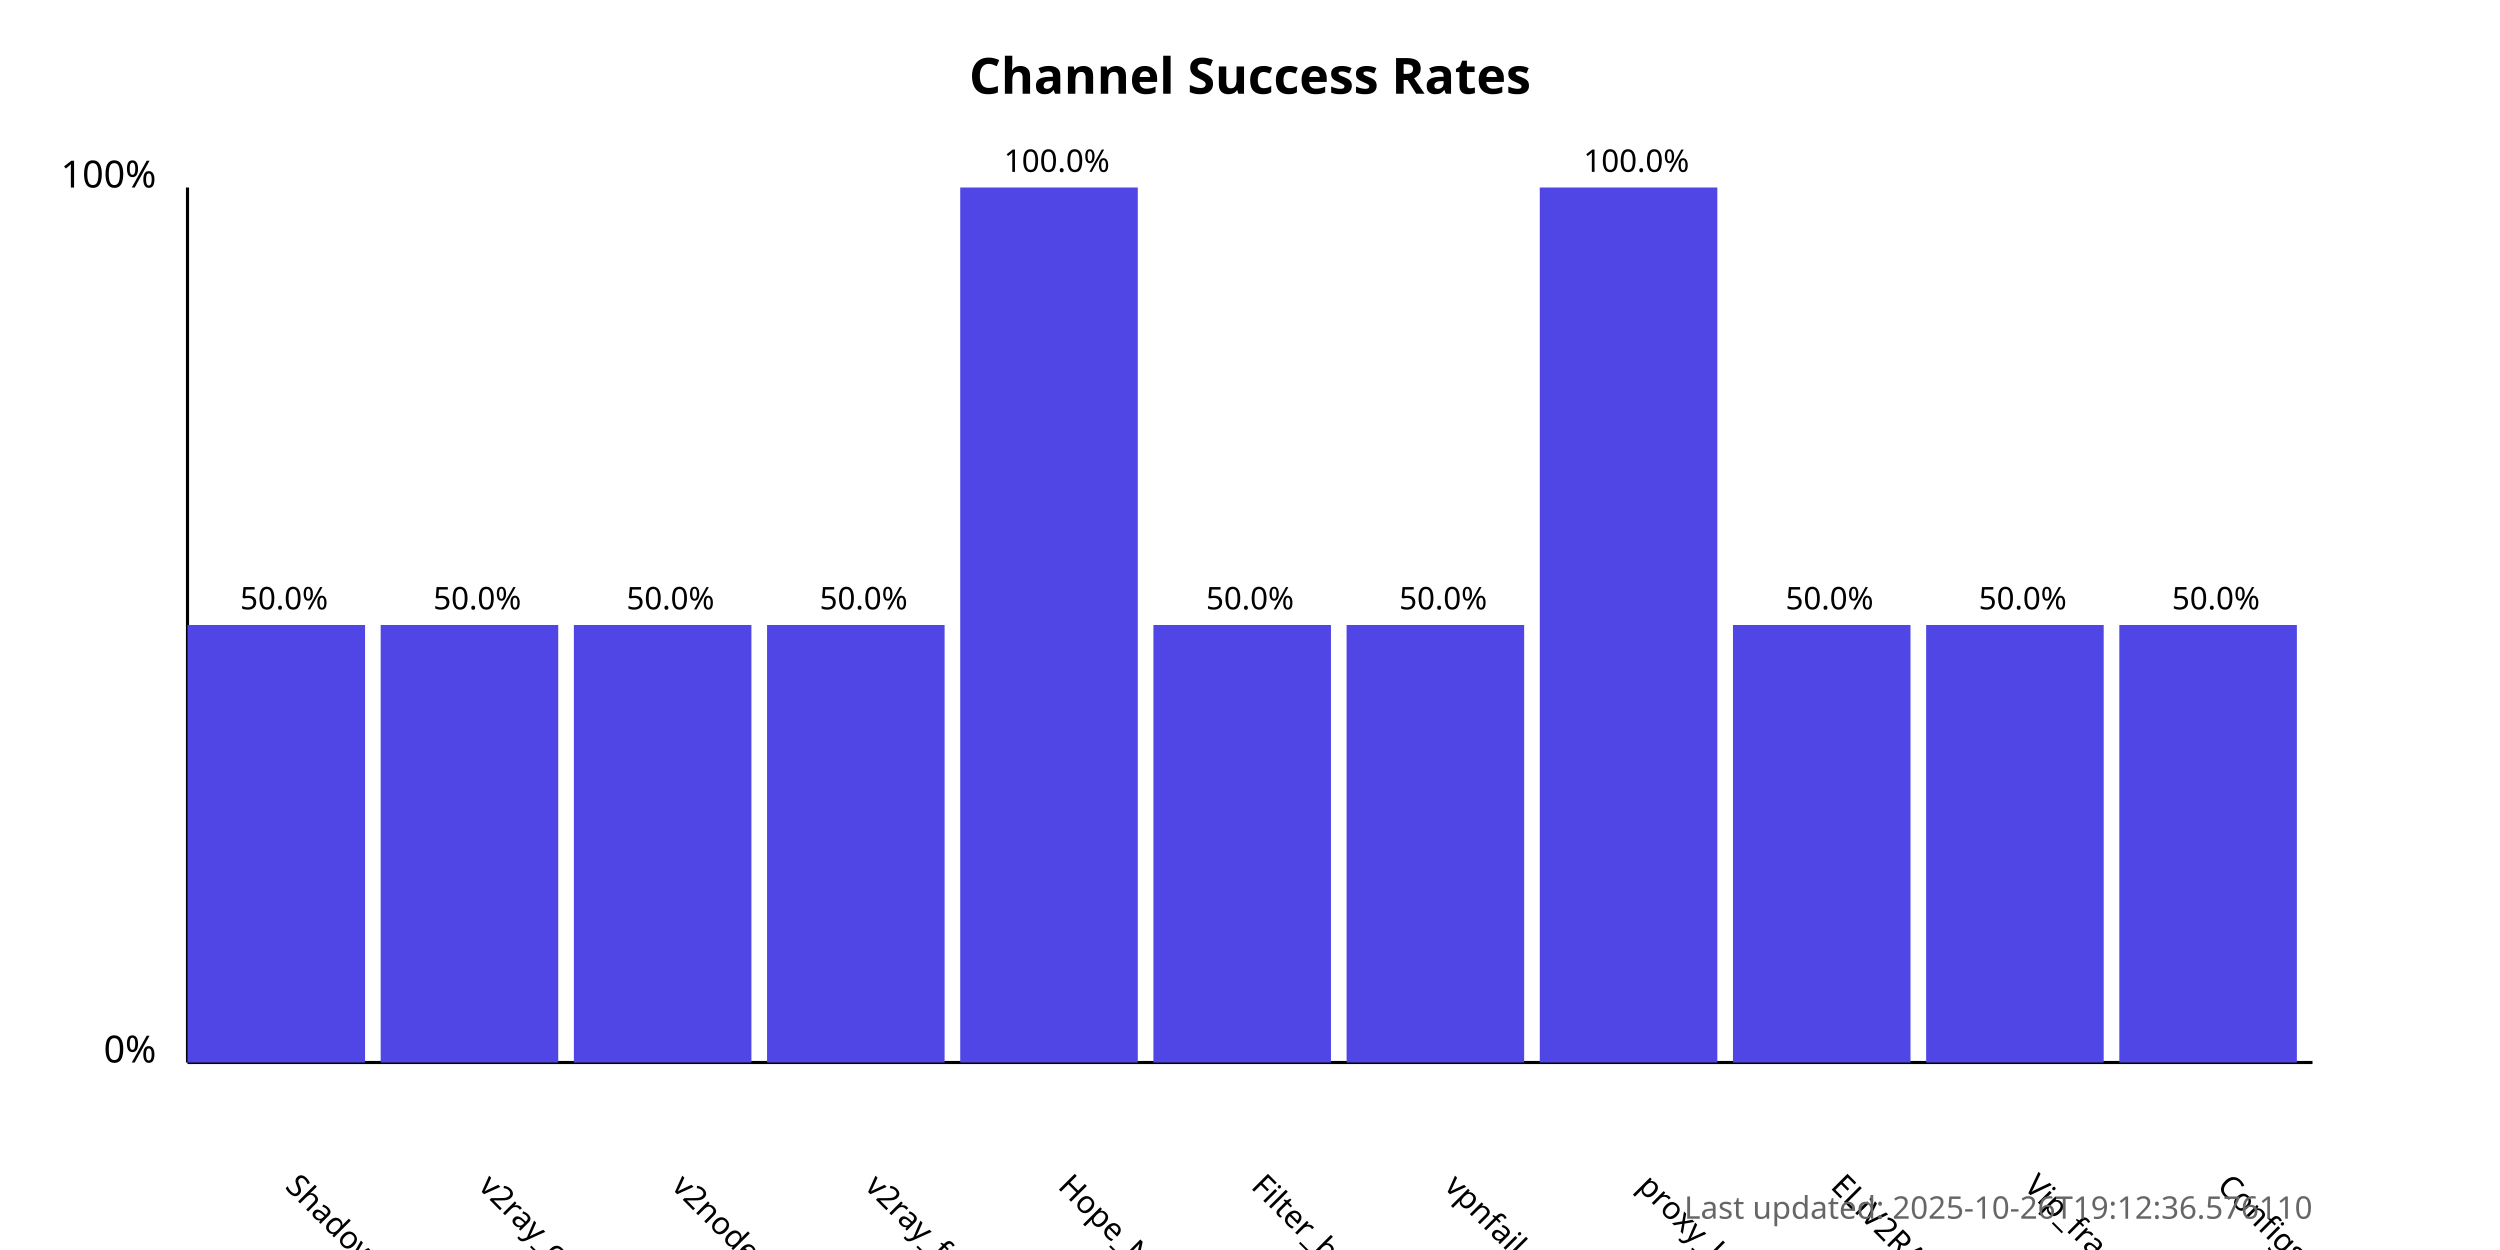
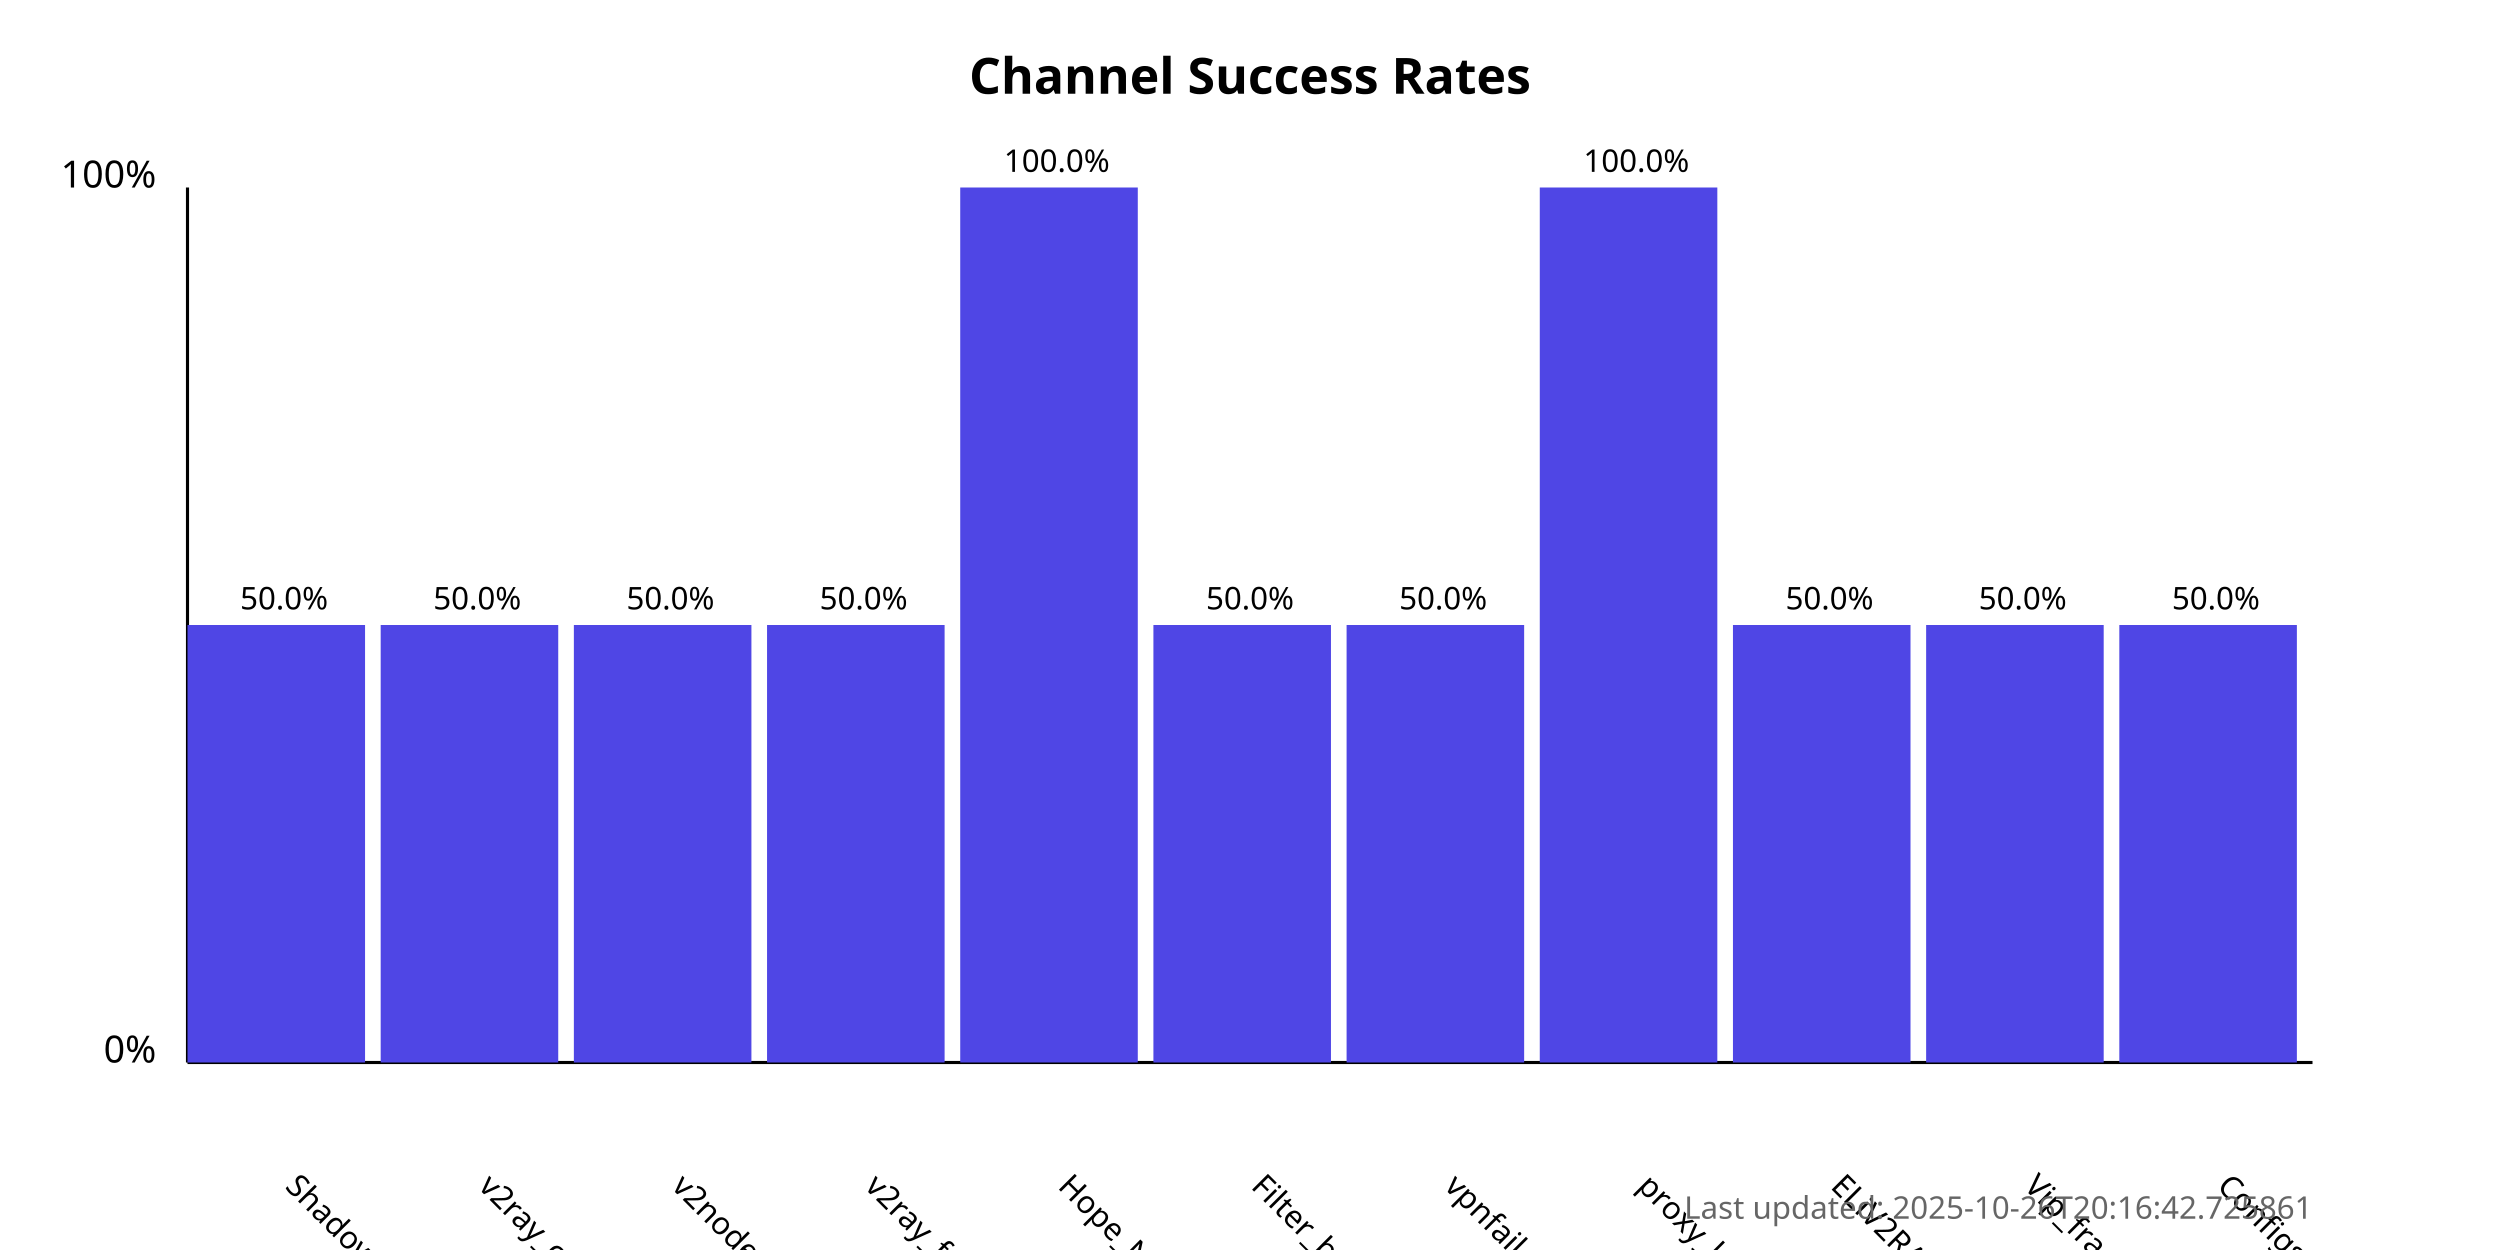
<svg xmlns="http://www.w3.org/2000/svg" width="800" height="400">
  <style>
            .chart-title { font: bold 16px sans-serif; }
            .axis-label { font: 12px sans-serif; }
            .tick-label { font: 10px sans-serif; }
            .bar { fill: #4f46e5; }
            .bar:hover { fill: #6366f1; }
            .timestamp { font: 10px sans-serif; fill: #666; }
        </style>
  <text x="400.0" y="30" text-anchor="middle" class="chart-title">
            Channel Success Rates
        </text>
  <line x1="60" y1="340" x2="60" y2="60" stroke="black" stroke-width="1" />
  <line x1="60" y1="340" x2="740" y2="340" stroke="black" stroke-width="1" />
  <text x="50" y="340" text-anchor="end" class="axis-label">0%</text>
  <text x="50" y="60" text-anchor="end" class="axis-label">100%</text>
  <g>
    <rect x="60" y="200.0" width="56.818" height="140.0" class="bar" />
    <text x="90.909" y="380" transform="rotate(45, 90.90909, 380)" text-anchor="start" class="tick-label">
                ShadowProxy66
            </text>
    <text x="90.909" y="195.0" text-anchor="middle" class="tick-label">
                50.0%
            </text>
  </g>
  <g>
    <rect x="121.818" y="200.0" width="56.818" height="140.0" class="bar" />
    <text x="152.727" y="380" transform="rotate(45, 152.7273, 380)" text-anchor="start" class="tick-label">
                v2ray_configs_pool
            </text>
    <text x="152.727" y="195.0" text-anchor="middle" class="tick-label">
                50.0%
            </text>
  </g>
  <g>
    <rect x="183.636" y="200.0" width="56.818" height="140.0" class="bar" />
    <text x="214.545" y="380" transform="rotate(45, 214.5455, 380)" text-anchor="start" class="tick-label">
                v2nodes
            </text>
    <text x="214.545" y="195.0" text-anchor="middle" class="tick-label">
                50.0%
            </text>
  </g>
  <g>
    <rect x="245.455" y="200.0" width="56.818" height="140.0" class="bar" />
    <text x="276.364" y="380" transform="rotate(45, 276.3636, 380)" text-anchor="start" class="tick-label">
                v2ray_free_conf
            </text>
    <text x="276.364" y="195.0" text-anchor="middle" class="tick-label">
                50.0%
            </text>
  </g>
  <g>
    <rect x="307.273" y="60.0" width="56.818" height="280.0" class="bar" />
    <text x="338.182" y="380" transform="rotate(45, 338.1818, 380)" text-anchor="start" class="tick-label">
                Hope_Net
            </text>
    <text x="338.182" y="55.0" text-anchor="middle" class="tick-label">
                100.0%
            </text>
  </g>
  <g>
    <rect x="369.091" y="200.0" width="56.818" height="140.0" class="bar" />
    <text x="400.0" y="380" transform="rotate(45, 400.0, 380)" text-anchor="start" class="tick-label">
                Filter_breaker
            </text>
    <text x="400.0" y="195.0" text-anchor="middle" class="tick-label">
                50.0%
            </text>
  </g>
  <g>
    <rect x="430.909" y="200.0" width="56.818" height="140.0" class="bar" />
    <text x="461.818" y="380" transform="rotate(45, 461.8182, 380)" text-anchor="start" class="tick-label">
                vpnfail_vless
            </text>
    <text x="461.818" y="195.0" text-anchor="middle" class="tick-label">
                50.0%
            </text>
  </g>
  <g>
    <rect x="492.727" y="60.0" width="56.818" height="280.0" class="bar" />
    <text x="523.636" y="380" transform="rotate(45, 523.6364, 380)" text-anchor="start" class="tick-label">
                proxy_kafee
            </text>
    <text x="523.636" y="55.0" text-anchor="middle" class="tick-label">
                100.0%
            </text>
  </g>
  <g>
    <rect x="554.545" y="200.0" width="56.818" height="140.0" class="bar" />
    <text x="585.455" y="380" transform="rotate(45, 585.4545, 380)" text-anchor="start" class="tick-label">
                ELiV2RAY
            </text>
    <text x="585.455" y="195.0" text-anchor="middle" class="tick-label">
                50.0%
            </text>
  </g>
  <g>
    <rect x="616.364" y="200.0" width="56.818" height="140.0" class="bar" />
    <text x="647.273" y="380" transform="rotate(45, 647.2727, 380)" text-anchor="start" class="tick-label">
                Vip_fragment_v2ray
            </text>
    <text x="647.273" y="195.0" text-anchor="middle" class="tick-label">
                50.0%
            </text>
  </g>
  <g>
    <rect x="678.182" y="200.0" width="56.818" height="140.0" class="bar" />
    <text x="709.091" y="380" transform="rotate(45, 709.0909, 380)" text-anchor="start" class="tick-label">
                ConfigsHubPlus
            </text>
    <text x="709.091" y="195.0" text-anchor="middle" class="tick-label">
                50.0%
            </text>
  </g>
  <text x="740" y="390" text-anchor="end" class="timestamp">
-             Last updated: 2025-10-26T19:12:36.576110
+             Last updated: 2025-10-26T20:16:42.725861
        </text>
</svg>
